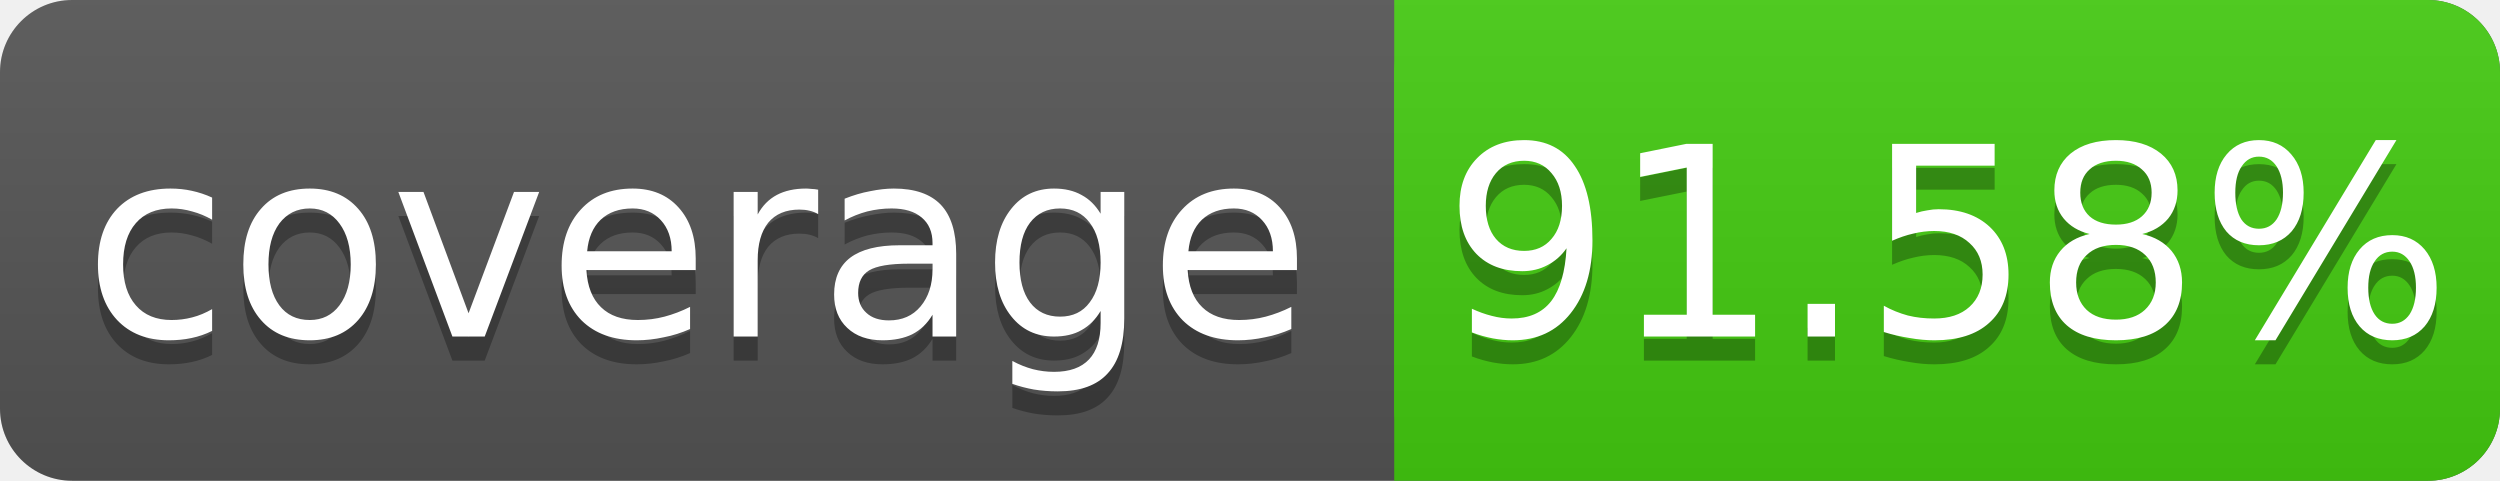
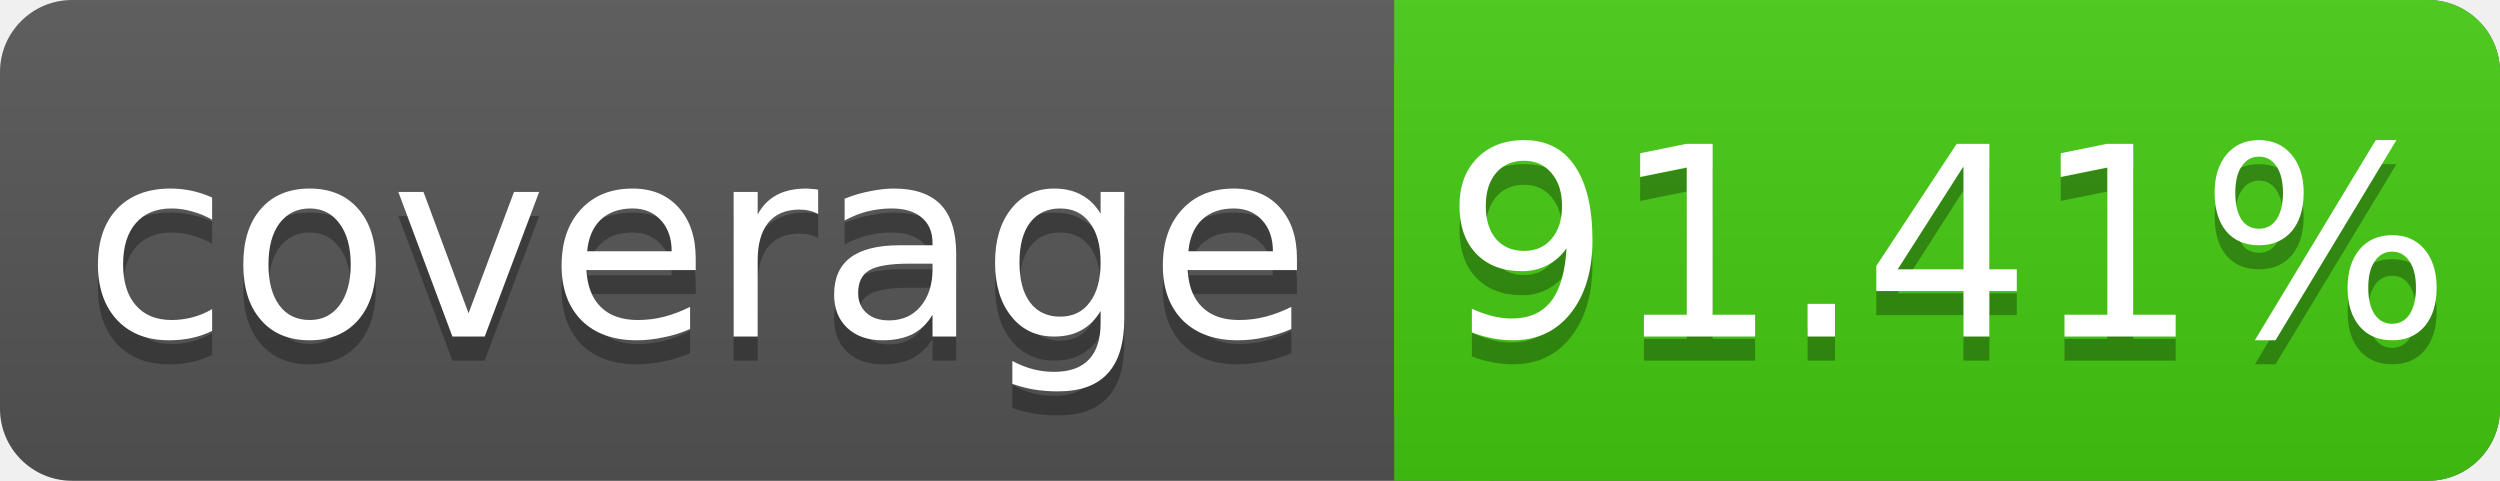
<svg xmlns="http://www.w3.org/2000/svg" width="104" height="20">
  <linearGradient id="s" x2="0" y2="100%">
    <stop offset="0" stop-color="#bbb" stop-opacity=".1" />
    <stop offset="1" stop-opacity=".1" />
  </linearGradient>
  <rect rx="3" width="104" height="20" fill="#555" />
  <rect rx="3" x="58" width="46" height="20" fill="#4c1" />
  <rect x="58" width="4" height="20" fill="#4c1" />
  <rect rx="3" width="104" height="20" fill="url(#s)" />
  <g fill="#fff" text-anchor="middle" font-family="DejaVu Sans,Verdana,Geneva,sans-serif" font-size="11">
    <text x="29" y="15" fill="#010101" fill-opacity=".3">coverage</text>
    <text x="29" y="14">coverage</text>
-     <text x="81" y="15" fill="#010101" fill-opacity=".3">91.58%</text>
-     <text x="81" y="14">91.58%</text>
+     <text x="81" y="15" fill="#010101" fill-opacity=".3">91.41%</text>
+     <text x="81" y="14">91.41%</text>
  </g>
</svg>
